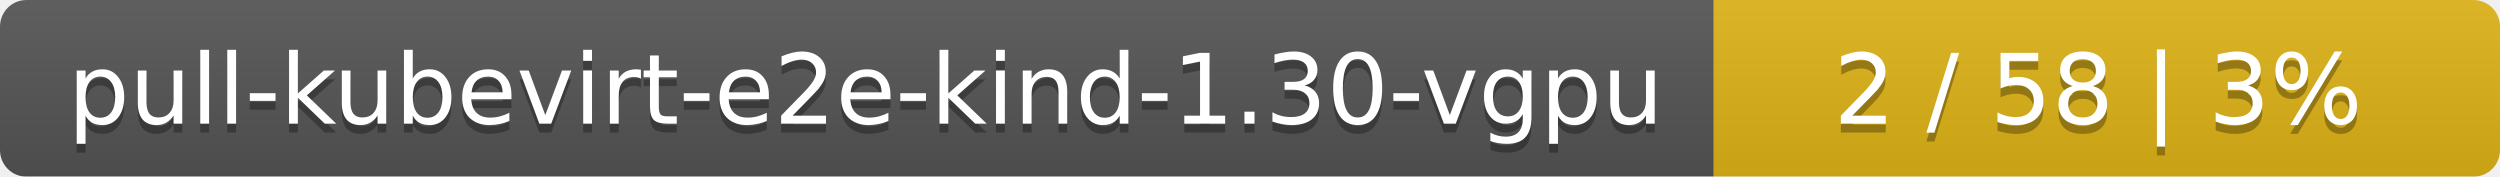
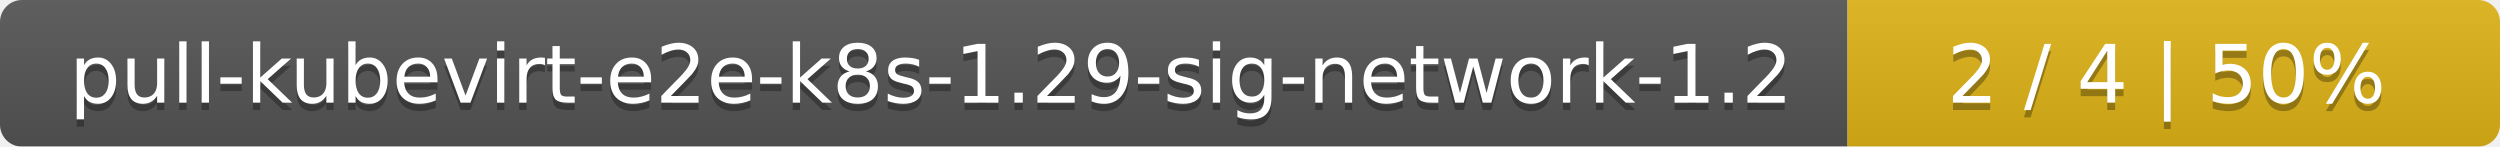
- <svg xmlns="http://www.w3.org/2000/svg" width="283" height="20">
+ <svg xmlns="http://www.w3.org/2000/svg" width="341" height="20">
  <linearGradient id="smooth" x2="0" y2="100%">
    <stop offset="0" stop-color="#bbb" stop-opacity=".1" />
    <stop offset="1" stop-opacity=".1" />
  </linearGradient>
  <mask id="round">
-     <rect width="283" height="20" rx="3" fill="#fff" />
+     <rect width="341" height="20" rx="3" fill="#fff" />
  </mask>
  <g mask="url(#round)">
-     <rect width="194" height="20" fill="#555" />
-     <rect x="194" width="89" height="20" fill="#dfb317" />
-     <rect width="283" height="20" fill="url(#smooth)" />
+     <rect width="252" height="20" fill="#555" />
+     <rect x="252" width="89" height="20" fill="#dfb317" />
+     <rect width="341" height="20" fill="url(#smooth)" />
  </g>
  <g fill="#fff" text-anchor="middle" font-family="DejaVu Sans,Verdana,Geneva,sans-serif" font-size="11">
-     <text x="98" y="15" fill="#010101" fill-opacity=".3">pull-kubevirt-e2e-kind-1.30-vgpu</text>
-     <text x="98" y="14">pull-kubevirt-e2e-kind-1.30-vgpu</text>
-     <text x="237.5" y="15" fill="#010101" fill-opacity=".3">2 / 58    |    3%</text>
-     <text x="237.5" y="14">2 / 58    |    3%</text>
+     <text x="127" y="15" fill="#010101" fill-opacity=".3">pull-kubevirt-e2e-k8s-1.29-sig-network-1.2</text>
+     <text x="127" y="14">pull-kubevirt-e2e-k8s-1.29-sig-network-1.2</text>
+     <text x="295.5" y="15" fill="#010101" fill-opacity=".3">2 / 4    |    50%</text>
+     <text x="295.5" y="14">2 / 4    |    50%</text>
  </g>
</svg>
